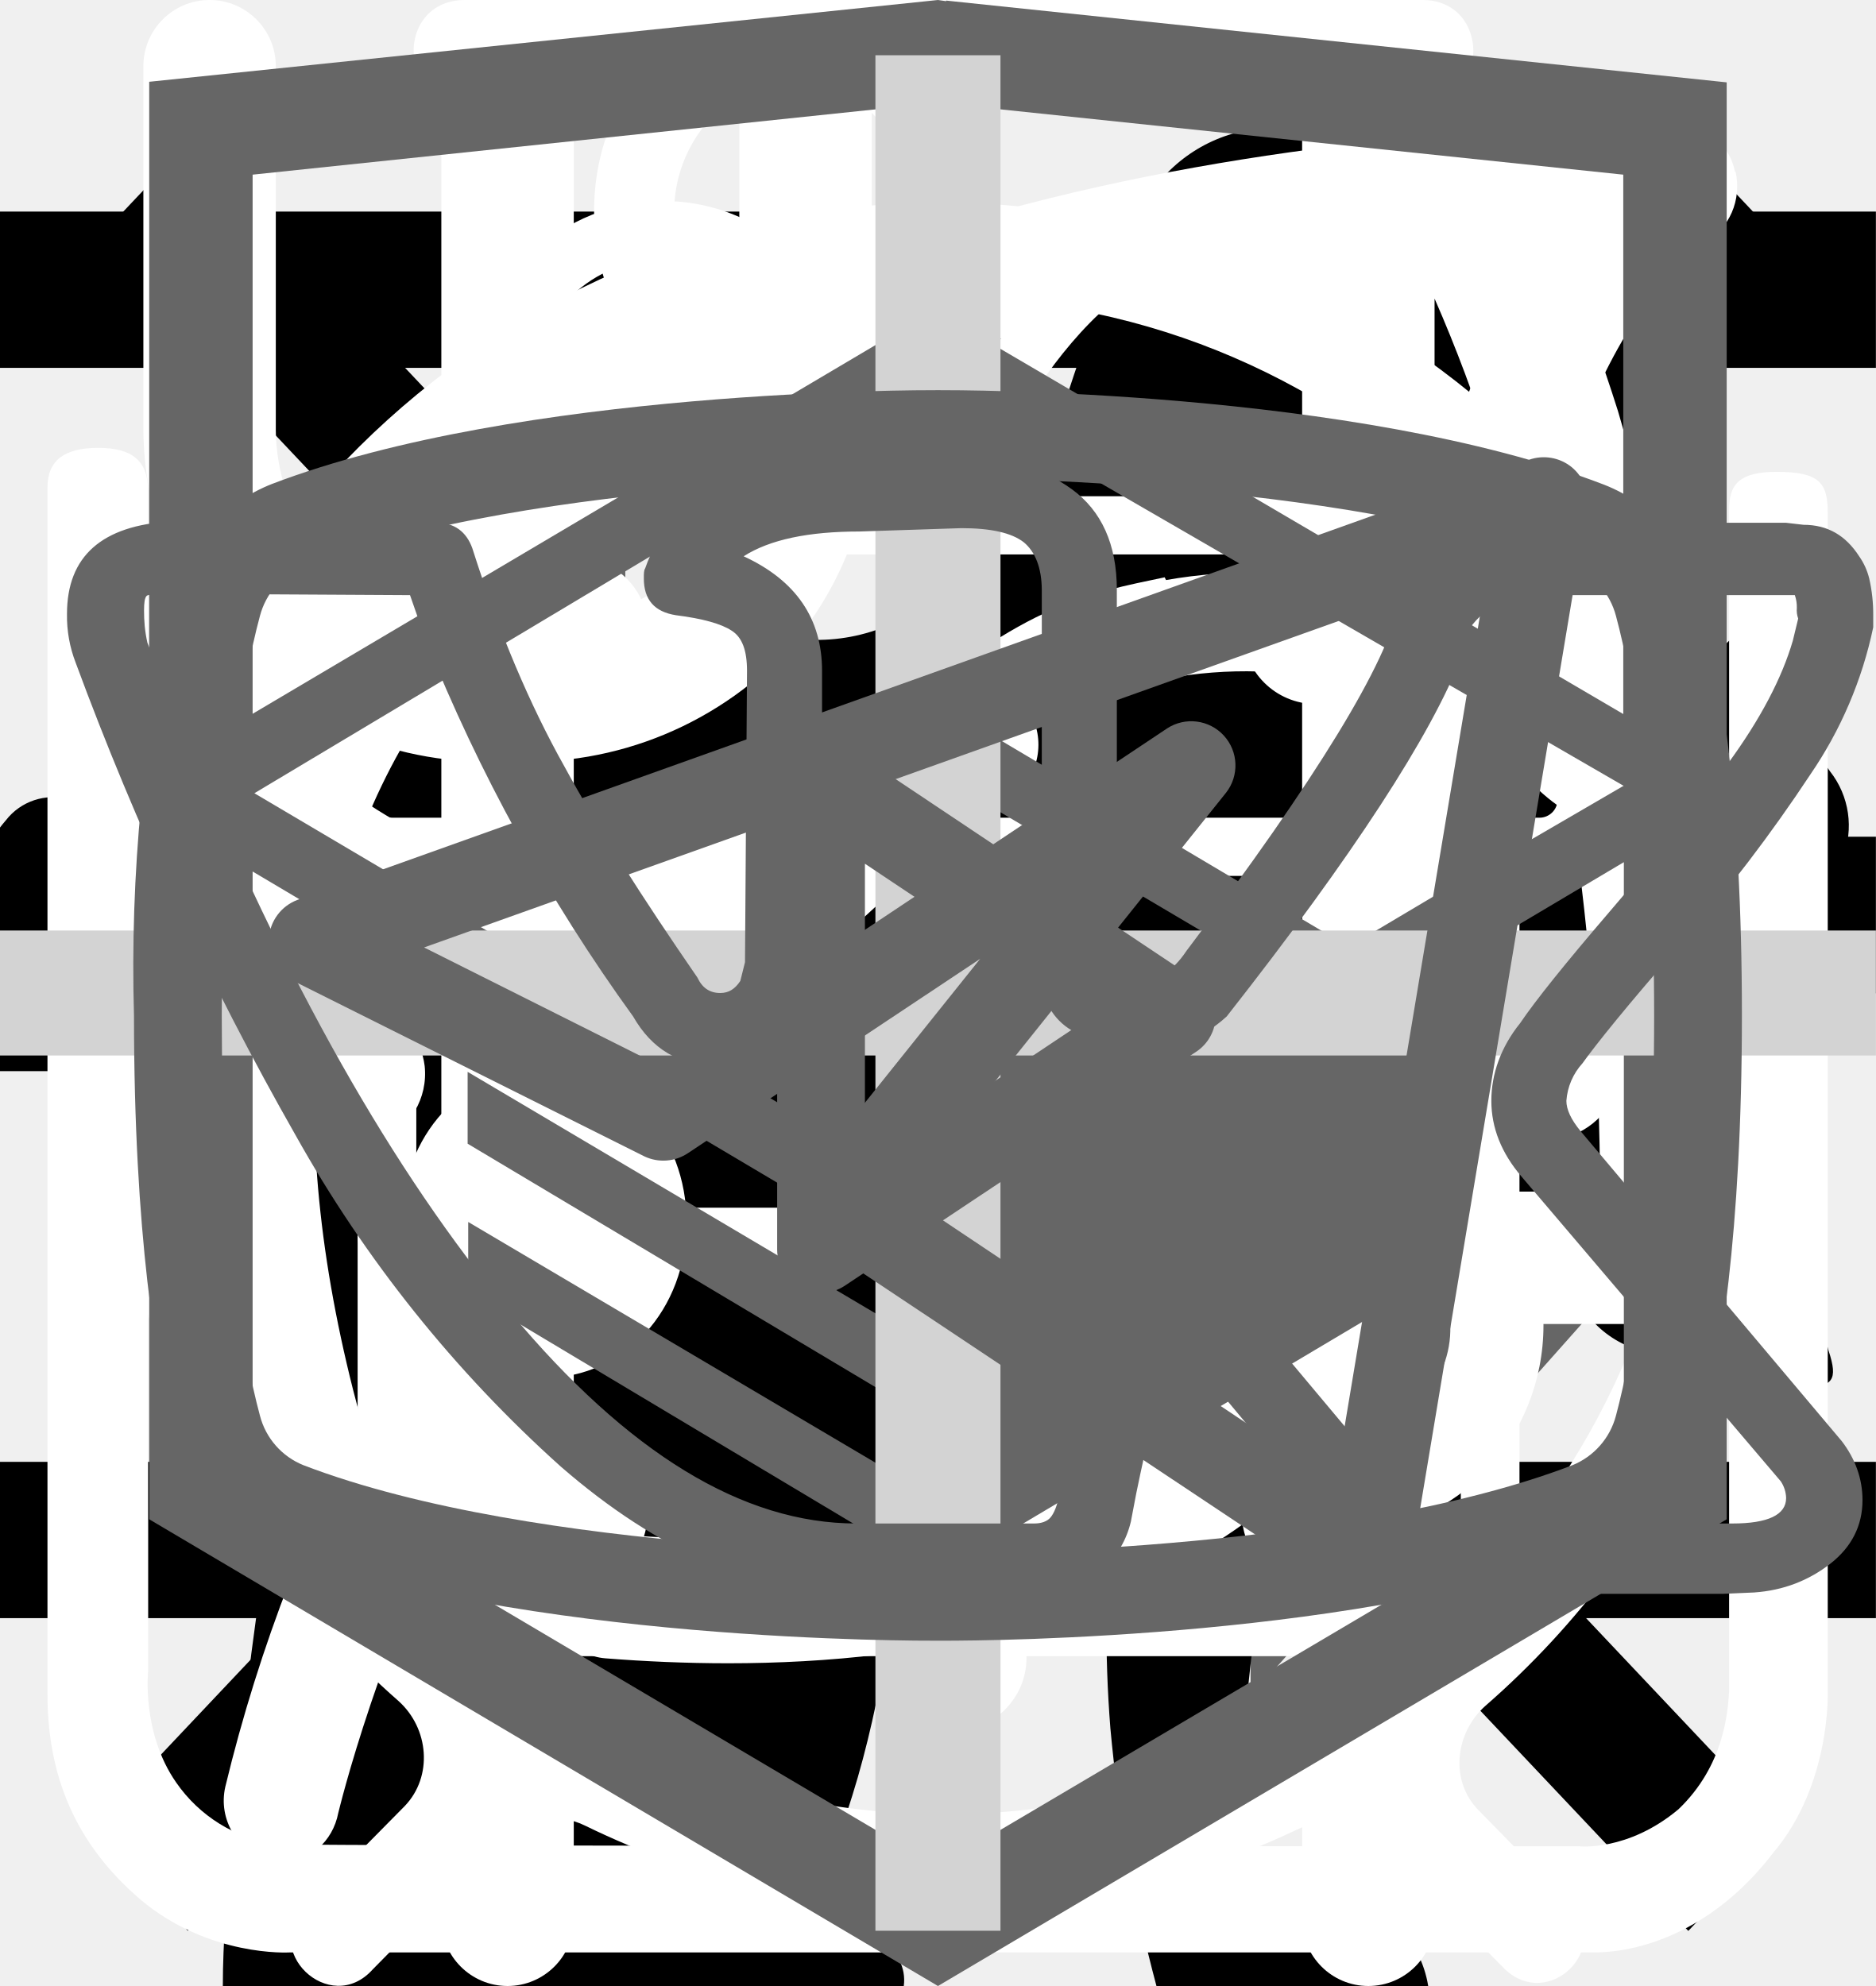
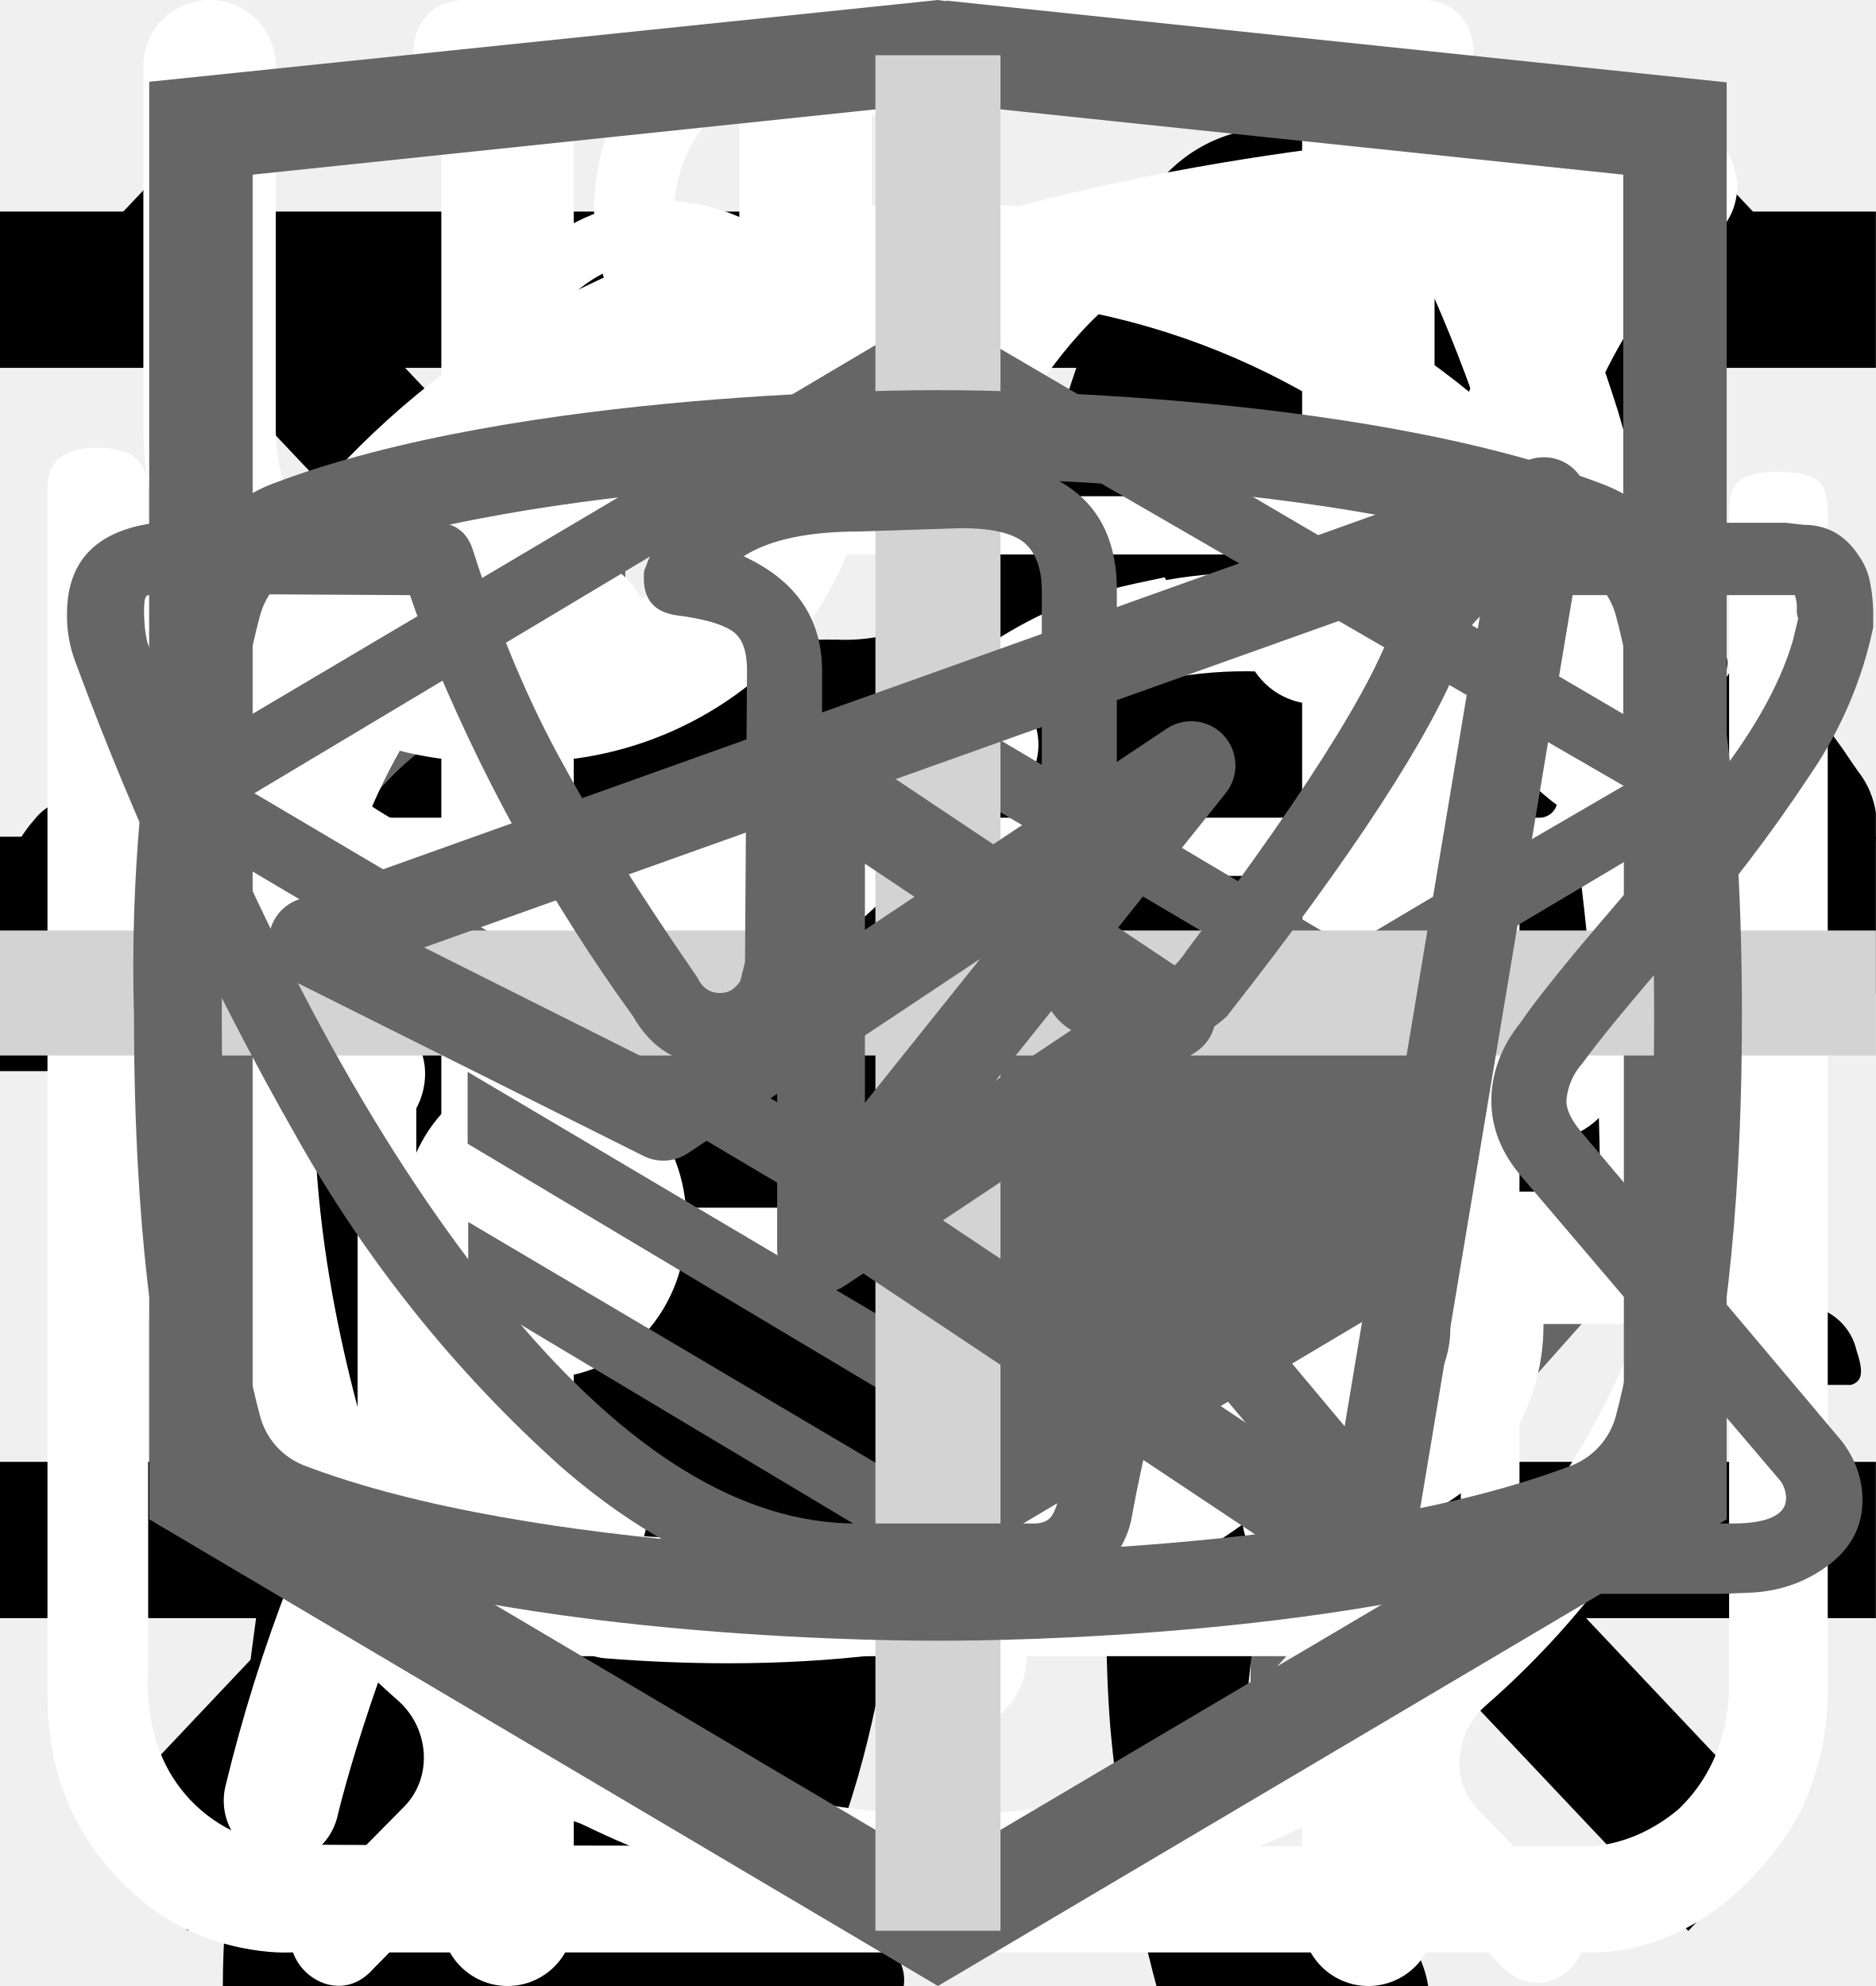
<svg xmlns="http://www.w3.org/2000/svg">
  <style>:root svg:not(:target){display:none}</style>
  <svg viewBox="0 0 24 12" fill="none" id="arrow">
    <path stroke="#000" stroke-width="2" d="M0 6h18" />
    <path d="m24 6-6.75 5.2v-10.4l6.75 5.2Z" fill="#000" />
  </svg>
  <svg viewBox="0 0 24 18" fill="none" id="arrows-slider">
    <path d="m8 0-8 9 8 9v-18Zm16 9-8-9v18l8-9Z" fill="#666" />
  </svg>
  <svg viewBox="0 0 20 20" fill="none" id="button-close">
    <path transform="matrix(.68659 -.72705 .68659 .72705 2.002 20)" stroke="#000" stroke-width="1.5" d="M0-.75h24.76" />
    <path transform="matrix(.68659 .72705 -.68659 .72705 1 2)" stroke="#000" stroke-width="1.5" d="M0-.75h24.76" />
  </svg>
  <svg viewBox="0 0 24 24" fill="none" id="button-open">
    <path stroke="#000" stroke-width="2" d="M0 3h24m-24 8h24m-24 8h24" />
  </svg>
-   <svg viewBox="0 0 67 28" fill="none" id="cat-pro">
+   <svg viewBox="0 0 268 112" fill="none" id="cat-pro">
    <g clip-path="url(#cat-pro_0)">
-       <path d="M60.56 2.88a7.6 7.6 0 0 1 2.25-2.3c.5-.35.8-.35 1.1.3.4.95.75 1.95.45 3a1.14 1.14 0 0 0 .2 1.05c.3.4.55.8.8 1.15a3.13 3.13 0 0 1 .45 3.1c-.18.5-.22 1.03-.1 1.55.1.5.1 1 0 1.5a1.87 1.87 0 0 1-1.35 1.6 2.6 2.6 0 0 0-1.6 1 .53.53 0 0 1-.45.25c-.6.1-2.1-1.25-2.1-1.85v-.3c.05-1.8-.05-1.95-1.7-2.7a2.2 2.2 0 0 1-.9-.6c-.3-.4-.7-.35-1.15-.2-.45.15-.7.45-.65.95.15 1.2.2 2.43.15 3.65 0 .14.04.27.1.4 1.55 2.25 2.15 4.9 2.9 7.45.6 1.95 1.7 3 3.7 3.15.32.02.64.07.95.15a2.08 2.08 0 0 1 1.7 1.6c.35 1.05.15 1.3-.9 1.3h-3.25c-.42.02-.83-.12-1.15-.4a5.86 5.86 0 0 0-1.7-1 3.63 3.63 0 0 1-1.7-1.3 14.3 14.3 0 0 0-2-2.25c-1.4-1.45-2.9-2.85-4.2-4.35a5.69 5.69 0 0 1-1.6-3.8c0-.45-.1-.65-.6-.45a.96.96 0 0 1-.5.15c-1.4 0-2.1.85-2.6 2.1-.45 1.05-1.05 2.05-1.6 3.1a5.2 5.2 0 0 0-.5 2.1c0 1.2.3 1.6 1.4 2 .7.25 1.35.5 1.7 1.2.4.8.3 1-.55 1.05h-3.4a.94.94 0 0 1-.95-.55l-.9-1.5a3.02 3.02 0 0 1-.35-2.7c.22-.87.23-1.78.05-2.65a4.21 4.21 0 0 1 .85-3.5c.3-.35.3-.5-.2-.6a25.03 25.03 0 0 1-5.95-2.1c-1.6-.6-1.9-.5-2.35 1.15-.4 1.4-.8 2.8-1.1 4.25-.35 1.6.05 3.1.55 4.6.2.6.8.55 1.25.7 1 .3 1.85.7 2.25 1.75.35.8.3.9-.55.9-.85 0-1.7-.05-2.6 0-.76.01-1.5-.23-2.1-.7-2.4-1.6-3.1-4.05-3.3-6.7-.1-1.65-1-2.95-2.05-4.2-.2-.25-.4-.35-.7-.15-1.07.59-2.2 1.1-3.35 1.5a13.36 13.36 0 0 0-6.1 4.4 5.32 5.32 0 0 0-1.1 2.55c-.15.9.1 1.3 1 1.55s1.35.75 1.45 1.7c.05.4-.1.6-.5.6h-4.05a.82.82 0 0 1-.65-.4 4.28 4.28 0 0 1-.95-2.75 25.3 25.3 0 0 1 .45-5.15 3.15 3.15 0 0 1 1.7-2.4c2.95-1.4 4.5-4.05 5.9-6.8.3-.55.05-.65-.45-.6-1.4.2-2.73.74-3.85 1.6a35.31 35.31 0 0 0-4.15 3.55 8.33 8.33 0 0 1-5.15 2.45c-3.65.2-5.35-1.85-5.2-5.15.03-1.13.46-2.2 1.2-3.05a2.13 2.13 0 0 1 2.25-.75c.75.2.95.6.65 1.35-.15.3-.35.55-.5.85-.22.3-.39.64-.5 1-.55 1.5.2 2.55 1.75 2.7 1.65.15 3-.55 4.25-1.55 1.5-1.2 2.85-2.6 4-4.15a10.4 10.4 0 0 1 7.2-4.05c1.15-.15 2.15-.65 3.25-.95a20.7 20.7 0 0 1 6.35-.9 6.5 6.5 0 0 0 2.9-.55c2.45-1 5-1 7.55-.5 2 .4 4 .9 5.95 1.4 1.16.21 2.35.18 3.5-.1 2.2-.56 4.44-.9 6.7-1a9.08 9.08 0 0 1 4.3.85c1 .45 1 .45.75 1.4Z" fill="#000" />
+       <path d="M246.24 11.51a30.4 30.4 0 0 1 9-9.2c2-1.4 3.2-1.4 4.4 1.2 1.6 3.8 3 7.8 1.8 12a4.59 4.59 0 0 0 .8 4.2c1.2 1.6 2.2 3.2 3.2 4.6a12.54 12.54 0 0 1 1.8 12.4 10.86 10.86 0 0 0-.4 6.2c.4 1.98.4 4.02 0 6a7.5 7.5 0 0 1-5.4 6.4 10.42 10.42 0 0 0-6.4 4 2.09 2.09 0 0 1-1.8 1c-2.4.4-8.4-5-8.4-7.4v-1.2c.2-7.2-.2-7.8-6.8-10.8a8.78 8.78 0 0 1-3.6-2.4c-1.2-1.6-2.8-1.4-4.6-.8-1.8.6-2.8 1.8-2.6 3.8.6 4.85.8 9.73.6 14.6.01.56.15 1.1.4 1.6 6.2 9 8.6 19.6 11.6 29.8 2.4 7.8 6.8 12 14.8 12.6 1.28.1 2.55.3 3.8.6a8.32 8.32 0 0 1 6.8 6.4c1.4 4.2.6 5.2-3.6 5.2h-13a6.48 6.48 0 0 1-4.6-1.6 23.39 23.39 0 0 0-6.8-4 14.53 14.53 0 0 1-6.8-5.2 57.17 57.17 0 0 0-8-9c-5.6-5.8-11.6-11.4-16.8-17.4a22.77 22.77 0 0 1-6.4-15.2c0-1.8-.4-2.6-2.4-1.8-.6.38-1.3.6-2 .6-5.6 0-8.4 3.4-10.4 8.4-1.8 4.2-4.2 8.2-6.4 12.4a20.8 20.8 0 0 0-2 8.4c0 4.8 1.2 6.4 5.6 8 2.8 1 5.4 2 6.8 4.8 1.6 3.2 1.2 4-2.2 4.2h-13.6a3.76 3.76 0 0 1-3.8-2.2l-3.6-6a12.1 12.1 0 0 1-1.4-10.8c.86-3.47.93-7.1.2-10.6a16.84 16.84 0 0 1 3.4-14c1.2-1.4 1.2-2-.8-2.4a100.13 100.13 0 0 1-23.74-8.25.2.2 0 0 1-.06-.15c-6.4-2.4-7.6-2-9.4 4.6-1.6 5.6-3.2 11.2-4.4 17-1.4 6.4.2 12.4 2.2 18.4.8 2.4 3.2 2.2 5 2.8 4 1.2 7.4 2.8 9 7 1.4 3.2 1.2 3.6-2.2 3.6-3.4 0-6.8-.2-10.4 0-3.04.06-6-.93-8.4-2.8-9.6-6.4-12.4-16.2-13.2-26.8-.4-6.6-4-11.8-8.2-16.8-.8-1-1.6-1.4-2.8-.6a88.62 88.62 0 0 1-13.4 6 53.42 53.42 0 0 0-24.4 17.6 21.26 21.26 0 0 0-4.4 10.2c-.6 3.6.4 5.2 4 6.2s5.4 3 5.8 6.8c.2 1.6-.4 2.4-2 2.4h-16.2a3.3 3.3 0 0 1-2.6-1.6c-2.52-3.1-3.86-7-3.8-11-.1-6.9.5-13.8 1.8-20.6a12.6 12.6 0 0 1 6.8-9.6c11.8-5.6 18-16.2 23.6-27.2 1.2-2.2.2-2.6-1.8-2.4-5.6.78-10.9 2.98-15.4 6.4-5.9 4.3-11.45 9.05-16.6 14.2a33.34 33.34 0 0 1-20.6 9.8c-14.6.8-21.4-7.4-20.8-20.6.13-4.5 1.83-8.81 4.8-12.2a8.5 8.5 0 0 1 9-3c3 .8 3.8 2.4 2.6 5.4-.6 1.2-1.4 2.2-2 3.4a15 15 0 0 0-2 4c-2.2 6 .8 10.2 7 10.8 6.6.6 12-2.2 17-6.2a89.88 89.88 0 0 0 16-16.6 41.58 41.58 0 0 1 28.8-16.2c4.6-.6 8.6-2.6 13-3.8a83.01 83.01 0 0 1 25.4-3.6 26 26 0 0 0 11.6-2.2c9.8-4 20-4 30.2-2 8 1.6 16 3.6 23.8 5.6 4.64.87 9.41.73 14-.4a135.6 135.6 0 0 1 26.8-4c5.92-.28 11.83.88 17.2 3.4 4 1.8 4 1.8 3 5.6Z" fill="#000" />
    </g>
    <defs>
      <clipPath id="cat-pro_0">
-         <path fill="#fff" d="M0 0h67v28h-67z" />
+         <path fill="#fff" d="M0 0h268v112h-268z" />
      </clipPath>
    </defs>
  </svg>
  <svg viewBox="0 0 36 50" fill="none" id="cat-slim">
    <g clip-path="url(#cat-slim_0)">
      <path d="M28.2 0h-.2c-.32.19-.59.47-.74.82a8.03 8.03 0 0 0-.67 1.76.84.84 0 0 1-.76.69 3.77 3.77 0 0 0-2.69 1.95c-.37.66-.69 1.35-.95 2.06-.73 1.9-1.29 3.85-1.98 5.77-.32.87-.34.87-1.32.87-1.16 0-1.08-.18-1.1 1.1 0 .41.13.62.56.6.13 0 .33-.07.39.1.05.18-.13.26-.23.36a4.63 4.63 0 0 1-2.23 1.26c-.97.26-1.97.47-2.92.79-2.45.82-4.7 1.96-6.46 3.9a14.44 14.44 0 0 0-2.44 4.04c-1.89 4.46-2.8 9.15-3.51 13.88a97.06 97.06 0 0 0-.75 6.7c-.1 1.1-.2 2.23-.2 3.35h17.14c.03-.23-.01-.46-.12-.66a2.58 2.58 0 0 0-1.97-1.58c-.36-.08-.4-.2-.18-.48.36-.48.64-1.02.82-1.6.84-2.47 1.16-5.06 1.57-7.62.23-1.96.83-3.85 1.77-5.59a11.13 11.13 0 0 1 2.87-3.28c.43-.32.45-.32.52.23.05.36.06.74.09 1.11a48.2 48.2 0 0 1-.1 7.31c-.2 1.88-.22 3.78-.07 5.67.2 2.2.59 4.36 1.16 6.49h6.84a2.8 2.8 0 0 0-2.18-2.29c-.64-.1-1.3-.07-1.93.1-.31.08-.44 0-.46-.33-.22-2.73-.04-5.47.51-8.16a91.8 91.8 0 0 0 1.57-9.37c.14-1.27.54-2.5 1.18-3.6.6-1.1 1.14-2.23 1.74-3.33a3.03 3.03 0 0 0 .22-2.67c-.14-.37-.27-.74-.44-1.1-.52-1-1.03-2-1.5-3-.26-.52-.2-.59.36-.6.84 0 .84 0 .86-.85v-.34c0-.35-.14-.55-.52-.51h-.78c-.36 0-.46-.15-.37-.52a3.22 3.22 0 0 1 2.64-2.28 11.3 11.3 0 0 1 3.4.22.51.51 0 0 0 .65-.33 40 40 0 0 1 .66-1.55.52.52 0 0 0-.05-.58c-1.65-2.1-3.43-4.05-5.87-5.3a.77.77 0 0 1-.45-.58 9.8 9.8 0 0 0-.65-2.14 1.8 1.8 0 0 0-.73-.89Z" fill="#000" />
    </g>
    <defs>
      <clipPath id="cat-slim_0">
        <path fill="#fff" d="M0 0h36v50h-36z" />
      </clipPath>
    </defs>
  </svg>
  <svg viewBox="0 0 26 30" fill="none" id="icon-eat">
    <path fill-rule="evenodd" clip-rule="evenodd" d="M19.12.08a1 1 0 0 1 1.09.21c.9.91 2.1 2.88 3.06 5.92a42.6 42.6 0 0 1 1.73 12.79 1 1 0 0 1-1 1h-3.5v9a1 1 0 1 1-2 0v-28a1 1 0 0 1 .62-.92Zm1.38 17.92h2.5a39.62 39.62 0 0 0-1.64-11.19 22.4 22.4 0 0 0-.86-2.3v13.49Zm-14-18a1 1 0 0 1 1 1v28a1 1 0 1 1-2 0v-28a1 1 0 0 1 1-1Z" fill="#fff" />
    <path fill-rule="evenodd" clip-rule="evenodd" d="M2 0a1 1 0 0 1 1 1v5.5c0 .56.2 1.32.7 1.92.48.56 1.31 1.08 2.8 1.08a1 1 0 1 1 0 2 5.41 5.41 0 0 1-4.33-1.8 5.07 5.07 0 0 1-1.17-3.2v-5.5a1 1 0 0 1 1-1Z" fill="#fff" />
    <path fill-rule="evenodd" clip-rule="evenodd" d="M11 0a1 1 0 0 0-1 1v5.5c0 .56-.2 1.32-.7 1.92-.48.56-1.31 1.08-2.8 1.08a1 1 0 0 0 0 2 5.4 5.4 0 0 0 4.33-1.8 5.07 5.07 0 0 0 1.17-3.2v-5.5a1 1 0 0 0-1-1Z" fill="#fff" />
  </svg>
  <svg viewBox="0 0 78 81" fill="none" id="icon-gift">
    <path d="M64.02 35.63h-49.99a3.18 3.18 0 0 1-3.18-3.16v-9.47a3.18 3.18 0 0 1 3.18-3.16h49.98a3.17 3.17 0 0 1 3.19 3.16v9.47a3.17 3.17 0 0 1-3.18 3.16Zm-49.99-13.37c-.4 0-.74.34-.74.74v9.47c0 .4.33.74.74.74h49.98c.41 0 .75-.33.75-.74v-9.47c0-.4-.34-.74-.75-.74h-49.98Z" fill="#fff" />
    <path d="M57.04 68.08h-36.04a6.11 6.11 0 0 1-6.13-6.09v-27.57c0-.67.55-1.21 1.22-1.21.68 0 1.22.54 1.22 1.21v27.57a3.68 3.68 0 0 0 3.69 3.67h36.04a3.68 3.68 0 0 0 3.7-3.67v-27.57a1.22 1.22 0 0 1 2.44 0v27.57a6.11 6.11 0 0 1-6.14 6.1Z" fill="#fff" />
    <path d="M39.02 68.08c-.67 0-1.22-.54-1.22-1.2v-32.46c0-.67.55-1.21 1.22-1.21.68 0 1.22.54 1.22 1.21v32.45c0 .67-.54 1.21-1.22 1.21Zm-15.21-45.82a7.81 7.81 0 0 1-3.17-10.6 7.9 7.9 0 0 1 10.66-3.16c5.82 3.13 8.96 11.86 9.09 12.23l-2.3.8c-.03-.08-2.96-8.22-7.95-10.9a5.45 5.45 0 0 0-7.36 2.17 5.4 5.4 0 0 0 2.2 7.33l-1.17 2.13Z" fill="#fff" />
    <path d="m54.23 22.26-1.16-2.14a5.38 5.38 0 0 0-1.03-9.92 5.42 5.42 0 0 0-4.14.43c-4.98 2.68-7.91 10.82-7.94 10.9l-2.3-.8c.13-.37 3.27-9.1 9.08-12.23a7.86 7.86 0 0 1 11.29 9.1c-.6 2-1.95 3.66-3.8 4.66Zm7.72 29.6h-45.86c-.67 0-1.22-.55-1.22-1.21 0-.67.55-1.22 1.22-1.22h45.86a1.21 1.21 0 1 1 0 2.42Z" fill="#fff" />
  </svg>
  <svg viewBox="0 0 30 32" fill="none" id="icon-leaf">
    <g clip-path="url(#icon-leaf_0)">
      <path d="M27.84 2.77a.95.95 0 0 0-.9-.77h-.01c-4.94.03-16.95.92-21.8 8.38-2.51 3.88-2.73 8.91-.64 14.96l.07.13a25.93 25.93 0 0 0-1.04 3.32 1 1 0 0 0 .72 1.19l.2.02c.43 0 .81-.32.9-.79.03-.1 2.42-10.37 10.86-16.38.43-.3.55-.93.26-1.38a.9.9 0 0 0-1.3-.28c-4.79 3.4-7.74 8-9.47 11.65-1.24-4.57-.92-8.37.99-11.3 3.74-5.76 12.62-7.15 17.98-7.45-1.16 1.8-2.41 5.1-2.41 10.93 0 3.12-.83 5.52-2.47 7.14-2.62 2.6-6.88 2.83-10 2.58-.51-.04-.96.38-1 .93-.04.55.35 1.03.86 1.07.63.05 1.3.08 1.98.08 3.18 0 6.87-.66 9.43-3.2 2.04-2 3.07-4.9 3.07-8.6 0-9.1 3.22-11.1 3.23-11.1.4-.21.6-.68.5-1.13Z" fill="#fff" />
    </g>
    <defs>
      <clipPath id="icon-leaf_0">
        <path fill="#fff" d="M0 0h30v32h-30z" />
      </clipPath>
    </defs>
  </svg>
  <svg viewBox="0 0 27 29" fill="none" id="icon-powder">
    <path d="M11.38 0c-1.64 0-2.9 1.36-2.9 3.08s1.26 3.08 2.9 3.08c1.63 0 2.9-1.36 2.9-3.08s-1.27-3.08-2.9-3.08Zm0 1.18c1 0 1.72.84 1.72 1.9 0 1-.8 1.9-1.72 1.9-1 0-1.73-.84-1.73-1.9 0-1 .78-1.9 1.72-1.9Zm-10.88 23.56c0 1.18.4 2.18 1.36 3 1 .84 2.17.77 2.17.77h19.04c.77 0 1.8-.38 2.62-1.45.85-1 .8-2.36.8-2.36v-17.21c0-.44-.12-.6-.75-.6-.64 0-.69.27-.69.59v17.22c-.02.3-.07 1.08-.74 1.72-.74.62-1.45.54-1.45.54s-18.13 0-19.03-.03a2.14 2.14 0 0 1-1.45-.9c-.51-.73-.41-1.63-.41-1.63v-17.22c0-.46-.24-.64-.73-.64s-.74.18-.74.58v17.62Zm16.31-16.31c-1.08.23-2.17.38-4.26 2.35-2.08 2-3.62 1.9-5.16 1.82-1.54-.1-3.17-1.54-3.45-1.9-.33-.36-.9-.12-1.08.11-.16.24-.16.64.1 1 1.27 1.18 2.45 2.08 4.72 2.26a7.5 7.5 0 0 0 5.89-2.26c1.45-1.45 2.17-1.72 3.26-1.9a6.3 6.3 0 0 1 5.08 1.26c1 1.1 1.26.78 1.54.48.54-.72-.23-1.27-1.1-1.9a7.24 7.24 0 0 0-5.52-1.28l-.02-.04Zm-9.06 7.16c-1.18 0-2.08 1-2.08 2.26 0 1.27.9 2.27 2.08 2.27 1.18 0 2.08-1 2.08-2.27s-.9-2.26-2.08-2.26Zm11.78.78c-1.54 0-2.8 1.36-2.8 2.99 0 1.63 1.26 2.99 2.8 2.99 1.54 0 2.81-1.36 2.81-3 0-1.62-1.27-2.98-2.8-2.98Zm0 1.45c.8 0 1.45.7 1.45 1.54a1.5 1.5 0 0 1-1.45 1.54c-.8 0-1.45-.7-1.45-1.54 0-.86.65-1.54 1.45-1.54Z" fill="#fff" />
  </svg>
  <svg viewBox="0 0 27 31" fill="none" id="icon-watch">
    <path d="M6.12 0c-1.07 0-1.07 1.58 0 1.58h6.67v1.6a13.21 13.21 0 0 0-12.23 13.3c0 4.02 1.75 7.64 4.52 10.07.48.43.54 1.18.1 1.64l-1.53 1.55c-.75.69.36 1.75 1.03 1l2-2.03c.36-.34.88-.43 1.32-.21a12.79 12.79 0 0 0 11.1.06c.43-.21.96-.13 1.3.21l1.95 1.97c.68.64 1.66-.31 1.04-1l-1.45-1.48c-.45-.45-.38-1.2.1-1.63a13.47 13.47 0 0 0 4.62-10.16 13.2 13.2 0 0 0-12.27-13.28v-1.6h6.67c1.06 0 1.06-1.59 0-1.59h-14.94Zm-4.12 16.47c0-6.53 5.2-11.82 11.6-11.82 6.41 0 11.6 5.3 11.6 11.82 0 6.55-5.19 11.85-11.6 11.85-6.4 0-11.6-5.3-11.6-11.85Zm10.8-8.09c0-1.1 1.66-1.1 1.66 0v8.63c0 .23-.09.44-.25.6a.86.86 0 0 1-.6.25.82.82 0 0 1-.57-.23.8.8 0 0 1-.24-.56v-8.69Zm-5 2.62c.31 0 .61-.12.83-.34a1.14 1.14 0 0 0-.82-1.96c-.3.02-.56.16-.75.37a1.14 1.14 0 0 0 .75 1.92Zm11.6 0c.31 0 .6-.12.82-.34a1.14 1.14 0 0 0-.82-1.96 1.14 1.14 0 0 0 0 2.29Zm-10.43 12.59c0 1.53-2.33 1.53-2.33 0s2.33-1.53 2.33 0Zm4.64 3.44a1.18 1.18 0 0 0 1.17-.68 1.14 1.14 0 0 0-.7-1.56 1.17 1.17 0 0 0-1.22.32 1.14 1.14 0 0 0 .75 1.92Zm-8.12-10.39a1.14 1.14 0 0 1-.69 1.17 1.17 1.17 0 0 1-1.57-.7 1.14 1.14 0 0 1 .32-1.2 1.17 1.17 0 0 1 1.94.73Zm17.39 1.15a1.17 1.17 0 0 0 1.17-.68 1.14 1.14 0 0 0-.7-1.55 1.17 1.17 0 0 0-1.22.32 1.14 1.14 0 0 0 .75 1.91Zm-2.32 5.8c0 1.53-2.32 1.53-2.32 0s2.32-1.53 2.32 0Z" fill="#fff" />
  </svg>
  <svg viewBox="0 0 27 34" fill="none" id="logo-html">
    <g clip-path="url(#logo-html_0)">
      <path d="m13.64.02-.14-.02-13.5 1.4v24.61l13.5 7.99 13.5-7.99v-24.6l-13.36-1.4Zm11.6 25-11.74 6.94-11.73-6.94v-10.1l11.68 6.93.02 1.25-8.02-4.75v1.23l8.04 4.8.02 1.3-8.05-4.76v1.22l8.04 4.81 8.12-4.83v-5.21l3.62-2.15v10.26Zm0-11.57-3.23 1.88-1.48.88-7.06-4.19-.01 1.23 6.04 3.57-.06.03-.13.07-.86.5-4.98-2.95-.01 1.22 3.93 2.33-.93.61-.02.01-2.97-1.74-.01 1.23 1.94 1.13-1.98 1.19-11.62-6.87 11.63-6.96 11.8 6.83Zm0-1.22-11.8-6.92-11.67 6.91v-9.23l11.73-1.23 11.73 1.23v9.24Z" fill="#666" />
    </g>
    <defs>
      <clipPath id="logo-html_0">
        <path fill="#fff" d="M0 0h27v34h-27z" />
      </clipPath>
    </defs>
  </svg>
  <svg viewBox="0 0 30 30" fill="none" id="plus-catalog">
    <path stroke="#D3D3D3" stroke-width="2" d="M15 0v30m15-15h-30" />
  </svg>
  <svg viewBox="0 0 28 22" fill="none" id="telegram">
    <path fill-rule="evenodd" clip-rule="evenodd" d="M23.46 3.15c.18.15.27.38.23.61l-2.63 15.76a.66.66 0 0 1-1.01.44l-7.88-5.25a.66.66 0 0 1-.15-.96l2.61-3.26-4.36 2.9a.66.66 0 0 1-.65.05l-5.26-2.63a.66.66 0 0 1 .08-1.2l18.38-6.57a.66.66 0 0 1 .64.11Zm-17.13 7.17 3.53 1.77 7.56-5.04a.66.66 0 0 1 .88.96l-4.8 6 6.43 4.3 2.28-13.66-15.88 5.67Z" fill="#666" />
  </svg>
  <svg viewBox="0 0 28 22" fill="none" id="vkontakte">
    <path d="M1 5.34c0-.86.52-1.32 1.55-1.38l3.97.02c.26 0 .44.13.53.38.4 1.26.86 2.34 1.37 3.25.5.92 1.17 1.97 1.99 3.16.07.15.18.23.34.23.13 0 .22-.06.3-.18l.07-.28.03-4.35c0-.3-.07-.5-.23-.6-.15-.1-.43-.18-.83-.23-.32-.05-.48-.23-.48-.55 0-.07 0-.12.02-.15.38-1.09 1.44-1.63 3.2-1.63l1.5-.03c.67 0 1.23.16 1.67.48.44.32.67.82.67 1.5v5.72c.12.08.24.12.34.12.27 0 .5-.15.7-.45 1.95-2.58 3-4.31 3.17-5.18a.3.3 0 0 1 .05-.13c.12-.25.33-.47.61-.65.29-.19.53-.31.75-.38a.55.55 0 0 1 .24-.05h4.13l.26.03c.36 0 .63.16.83.47.07.1.12.21.15.33a2.4 2.4 0 0 1 .06.55v.18a6.11 6.11 0 0 1-.94 2.2 23.4 23.4 0 0 1-1.93 2.53c-.79.9-1.27 1.5-1.47 1.78a.93.93 0 0 0-.24.56c0 .13.07.28.21.45l3.9 4.63c.2.26.31.56.31.88 0 .38-.16.7-.48.95-.32.25-.7.4-1.14.43l-.46.02h-4.04c-.02 0-.06 0-.11.02a.86.86 0 0 1-.1.01c-.4 0-.76-.16-1.1-.48-.12-.13-.96-1.12-2.5-2.97a1.39 1.39 0 0 0-.38-.32 38.47 38.47 0 0 0-.53 2.24l-.08.42a1.4 1.4 0 0 1-1.12 1.06l-.37.02h-2.61c-1.48 0-2.95-.63-4.41-1.9a19.3 19.3 0 0 1-3.96-4.95 47.51 47.51 0 0 1-3.28-7.05 1.92 1.92 0 0 1-.13-.73Zm16.01 6.51c-.37 0-.7-.1-1.01-.29a.9.9 0 0 1-.45-.79v-5.78c0-.34-.1-.58-.27-.72-.18-.14-.49-.21-.93-.21l-1.52.05c-.76 0-1.34.12-1.73.37.78.36 1.17.93 1.17 1.71v4.43a1.5 1.5 0 0 1-.53 1.04 1.6 1.6 0 0 1-1.07.42c-.53 0-.94-.24-1.22-.73a26.16 26.16 0 0 1-3.1-5.63l-.23-.66-3.55-.02c-.23 0-.36.01-.38.03-.03.03-.04.1-.04.22 0 .15.01.3.05.48l.56 1.4c1.49 3.64 3.11 6.51 4.86 8.6 1.75 2.1 3.47 3.15 5.16 3.15h2.66c.1 0 .19-.03.24-.09.05-.06.1-.17.13-.34l.06-.25.5-2.21c.15-.3.27-.5.38-.6.2-.2.42-.28.69-.28.43 0 .86.24 1.3.73l2.27 2.71c.14.22.3.33.45.33h4.4c.53 0 .8-.13.8-.38a.47.47 0 0 0-.08-.25l-3.87-4.55c-.3-.35-.45-.73-.45-1.13 0-.4.14-.8.43-1.16.23-.34.68-.9 1.34-1.67.67-.78 1.25-1.51 1.75-2.19.5-.68.82-1.3.98-1.85l.08-.33a.37.37 0 0 1-.02-.16.54.54 0 0 0-.03-.19h-4.18c-.27.1-.48.25-.64.45l-.16.48c-.45 1.16-1.6 2.94-3.5 5.36-.36.33-.8.5-1.3.5Z" fill="#666" />
  </svg>
  <svg viewBox="0 0 28 22" fill="none" id="youtube">
    <path d="m17.85 10.8-5.24-3.5a.65.65 0 0 0-1.01.55v6.98a.65.65 0 0 0 1.01.54l5.24-3.49a.65.65 0 0 0 0-1.09Zm-4.94 2.8v-4.53l3.4 2.27-3.4 2.27Zm12.48-8.56a2.4 2.4 0 0 0-1.45-1.63c-3.72-1.43-9.69-1.41-9.94-1.41s-6.22-.02-9.94 1.4a2.4 2.4 0 0 0-1.45 1.64 25.32 25.32 0 0 0-.61 6.3c0 3.26.33 5.22.61 6.3a2.4 2.4 0 0 0 1.45 1.63c3.72 1.43 9.69 1.4 9.94 1.4h.08c.75 0 6.31-.04 9.86-1.4a2.4 2.4 0 0 0 1.45-1.64c.28-1.07.61-3.03.61-6.3 0-3.25-.33-5.22-.61-6.29Zm-1.27 12.27a1.1 1.1 0 0 1-.65.74c-3.5 1.34-9.4 1.32-9.47 1.32-.07 0-5.98.02-9.47-1.32a1.09 1.09 0 0 1-.65-.74c-.27-1-.57-2.85-.57-5.97 0-3.12.3-4.97.57-5.97a1.1 1.1 0 0 1 .65-.74c3.5-1.34 9.4-1.32 9.47-1.32.07 0 5.98-.02 9.47 1.32a1.1 1.1 0 0 1 .65.74c.27 1 .57 2.85.57 5.97 0 3.12-.3 4.96-.57 5.97Z" fill="#666" />
  </svg>
</svg>
